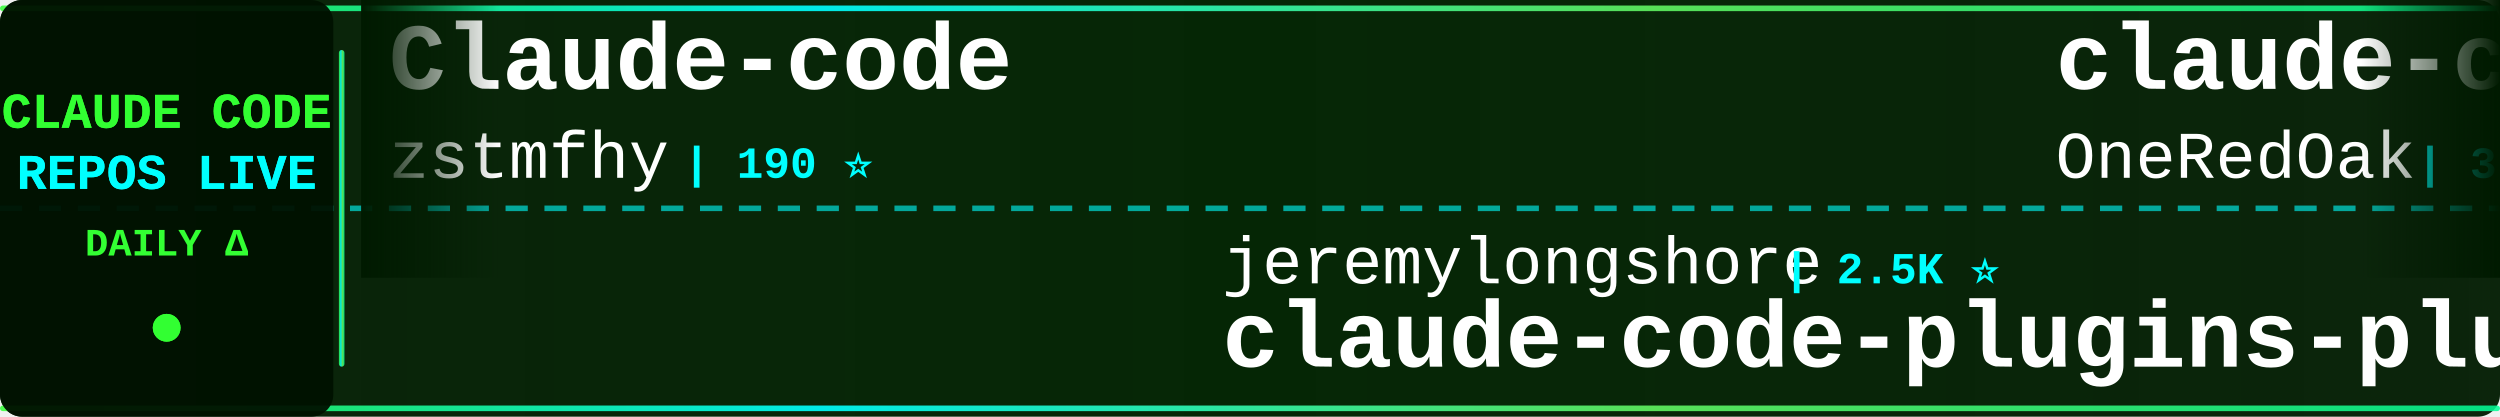
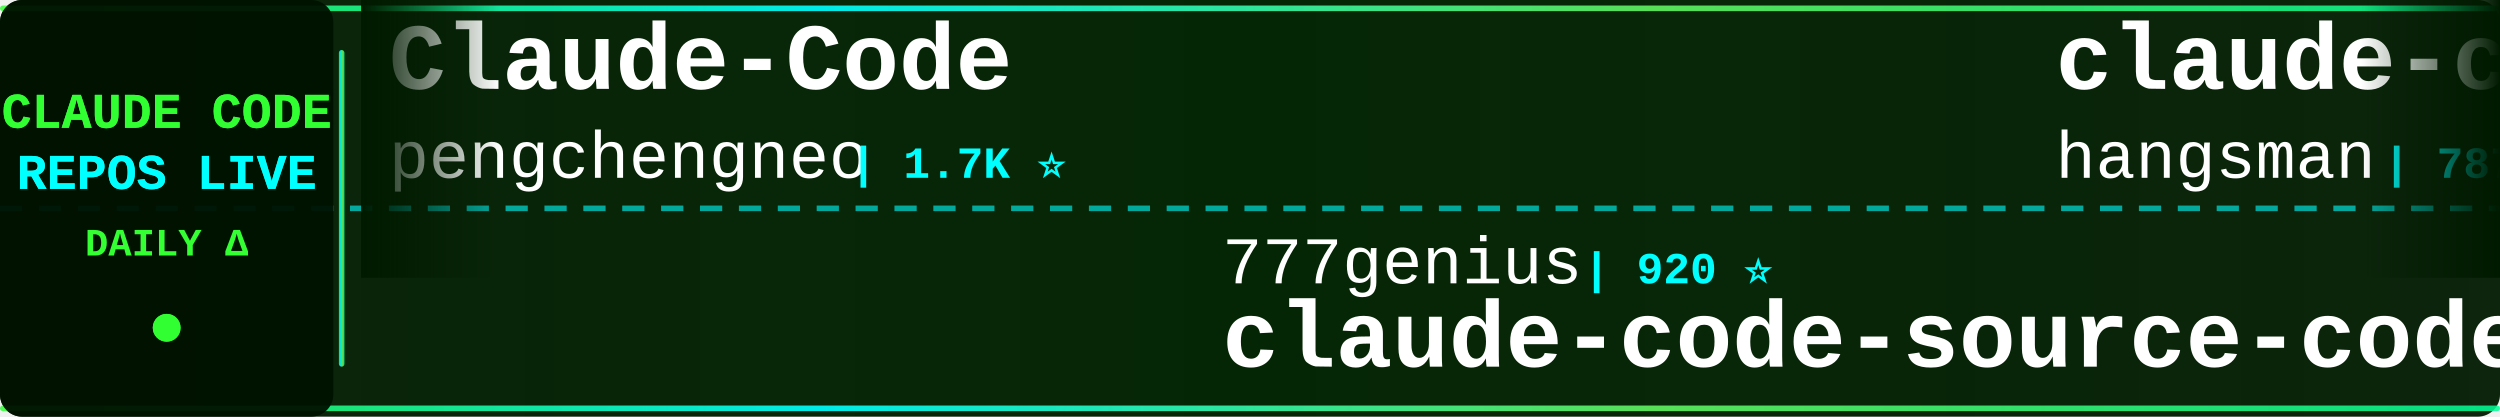
<svg xmlns="http://www.w3.org/2000/svg" width="900" height="150">
  <defs>
    <linearGradient id="tickerBg" x1="0%" y1="0%" x2="100%" y2="0%">
      <stop offset="0%" style="stop-color:#001a00;stop-opacity:0.95" />
      <stop offset="50%" style="stop-color:#002200;stop-opacity:0.98" />
      <stop offset="100%" style="stop-color:#001a00;stop-opacity:0.95" />
    </linearGradient>
    <linearGradient id="borderGrad" x1="0%" y1="0%" x2="100%" y2="0%">
      <stop offset="0%" style="stop-color:#33ff33;stop-opacity:0.85">
        <animate attributeName="stop-opacity" values="0.85;1;0.85" dur="2s" repeatCount="indefinite" />
      </stop>
      <stop offset="33%" style="stop-color:#00ffff;stop-opacity:0.9">
        <animate attributeName="stop-opacity" values="0.9;1;0.9" dur="2.2s" repeatCount="indefinite" />
      </stop>
      <stop offset="66%" style="stop-color:#66ff66;stop-opacity:0.85">
        <animate attributeName="stop-opacity" values="0.85;1;0.85" dur="1.8s" repeatCount="indefinite" />
      </stop>
      <stop offset="100%" style="stop-color:#00ff99;stop-opacity:0.85">
        <animate attributeName="stop-opacity" values="0.85;1;0.85" dur="2s" repeatCount="indefinite" />
      </stop>
    </linearGradient>
    <filter id="textGlow">
      <feGaussianBlur stdDeviation="0.1" result="coloredBlur" />
      <feMerge>
        <feMergeNode in="coloredBlur" />
        <feMergeNode in="SourceGraphic" />
      </feMerge>
    </filter>
    <filter id="metricGlow">
      <feGaussianBlur stdDeviation="0.2" result="coloredBlur" />
      <feMerge>
        <feMergeNode in="coloredBlur" />
        <feMergeNode in="SourceGraphic" />
      </feMerge>
    </filter>
    <linearGradient id="leftFade" x1="0%" y1="0%" x2="100%" y2="0%">
      <stop offset="0%" style="stop-color:#001a00;stop-opacity:1" />
      <stop offset="100%" style="stop-color:#001a00;stop-opacity:0" />
    </linearGradient>
    <linearGradient id="rightFade" x1="0%" y1="0%" x2="100%" y2="0%">
      <stop offset="0%" style="stop-color:#001a00;stop-opacity:0" />
      <stop offset="100%" style="stop-color:#001a00;stop-opacity:1" />
    </linearGradient>
  </defs>
  <rect width="900" height="150" fill="url(#tickerBg)" rx="8" />
  <rect x="0" y="2" width="900" height="2" fill="url(#borderGrad)" rx="1" />
  <rect x="0" y="146" width="900" height="2" fill="url(#borderGrad)" rx="1" />
  <line x1="0" y1="75" x2="900" y2="75" stroke="#00ffff" stroke-width="2" stroke-dasharray="8 6" opacity="0.6" />
  <rect x="0" y="0" width="120" height="150" fill="#001100" opacity="0.95" rx="8" />
  <text x="60" y="46" font-family="'Courier New', monospace" font-size="18" font-weight="bold" fill="#33ff33" text-anchor="middle" filter="url(#textGlow)">
    CLAUDE CODE
  </text>
  <text x="60" y="68" font-family="'Courier New', monospace" font-size="18" font-weight="bold" fill="#00ffff" text-anchor="middle" filter="url(#textGlow)">
    REPOS LIVE
  </text>
  <text x="60" y="92" font-family="'Courier New', monospace" font-size="14" font-weight="bold" fill="#33ff33" text-anchor="middle">
    DAILY Δ
  </text>
  <circle cx="60" cy="118" r="5" fill="#33ff33" filter="url(#metricGlow)">
    <animate attributeName="r" values="4;6;4" dur="1.5s" repeatCount="indefinite" />
    <animate attributeName="opacity" values="0.6;1;0.6" dur="1.5s" repeatCount="indefinite" />
  </circle>
  <rect x="122" y="18" width="2" height="114" fill="url(#borderGrad)" rx="1" />
  <clipPath id="tickerClip">
    <rect x="130" y="0" width="770" height="150" />
  </clipPath>
  <g clip-path="url(#tickerClip)">
    <g id="tickerItems">
      <animateTransform attributeName="transform" attributeType="XML" type="translate" from="0 0" to="-3000 0" dur="54s" repeatCount="indefinite" />
      <g transform="translate(0, 0)">
-         <text x="140" y="32" font-family="'Courier New', monospace" font-size="34" font-weight="bold" fill="#ffffff">Claude-code</text>
-         <text x="140" y="64" font-family="'Courier New', monospace" font-size="24" font-weight="normal" fill="#ffffff" opacity="1.0">zstmfhy</text>
-         <text x="246" y="64" font-family="'Courier New', monospace" font-size="16" font-weight="bold" fill="#00ffff"> | 190 ⭐</text>
+         <text x="140" y="32" font-family="'Courier New', monospace" font-size="34" font-weight="bold" fill="#ffffff">Claude-Code</text>
+         <text x="140" y="64" font-family="'Courier New', monospace" font-size="24" font-weight="normal" fill="#ffffff" opacity="1.0">pengchengneo</text>
+         <text x="306" y="64" font-family="'Courier New', monospace" font-size="16" font-weight="bold" fill="#00ffff"> | 1.7K ⭐</text>
      </g>
      <g transform="translate(300, 0)">
-         <text x="140" y="102" font-family="'Courier New', monospace" font-size="24" font-weight="normal" fill="#ffffff" opacity="1.0">jeremylongshore</text>
-         <text x="342" y="102" font-family="'Courier New', monospace" font-size="16" font-weight="bold" fill="#00ffff"> | 2.5K ⭐</text>
-         <text x="140" y="132" font-family="'Courier New', monospace" font-size="34" font-weight="bold" fill="#ffffff">claude-code-plugins-plus...</text>
+         <text x="140" y="102" font-family="'Courier New', monospace" font-size="24" font-weight="normal" fill="#ffffff" opacity="1.0">777genius</text>
+         <text x="270" y="102" font-family="'Courier New', monospace" font-size="16" font-weight="bold" fill="#00ffff"> | 920 ⭐</text>
+         <text x="140" y="132" font-family="'Courier New', monospace" font-size="34" font-weight="bold" fill="#ffffff">claude-code-source-code</text>
      </g>
      <g transform="translate(600, 0)">
-         <text x="140" y="32" font-family="'Courier New', monospace" font-size="34" font-weight="bold" fill="#ffffff">claude-code-workflows</text>
-         <text x="140" y="64" font-family="'Courier New', monospace" font-size="24" font-weight="normal" fill="#ffffff" opacity="1.0">OneRedOak</text>
-         <text x="270" y="64" font-family="'Courier New', monospace" font-size="16" font-weight="bold" fill="#00ffff"> | 3.9K ⭐ -1</text>
+         <text x="140" y="32" font-family="'Courier New', monospace" font-size="34" font-weight="bold" fill="#ffffff">claude-code-source</text>
+         <text x="140" y="64" font-family="'Courier New', monospace" font-size="24" font-weight="normal" fill="#ffffff" opacity="1.0">hangsman</text>
+         <text x="258" y="64" font-family="'Courier New', monospace" font-size="16" font-weight="bold" fill="#00ffff"> | 787 ⭐</text>
      </g>
      <g transform="translate(900, 0)">
-         <text x="140" y="102" font-family="'Courier New', monospace" font-size="24" font-weight="normal" fill="#ffffff" opacity="1.0">ding113</text>
-         <text x="246" y="102" font-family="'Courier New', monospace" font-size="16" font-weight="bold" fill="#00ffff"> | 3.3K ⭐</text>
-         <text x="140" y="132" font-family="'Courier New', monospace" font-size="34" font-weight="bold" fill="#ffffff">claude-code-hub</text>
+         <text x="140" y="102" font-family="'Courier New', monospace" font-size="24" font-weight="normal" fill="#ffffff" opacity="1.0">edmund-io</text>
+         <text x="270" y="102" font-family="'Courier New', monospace" font-size="16" font-weight="bold" fill="#00ffff"> | 1.5K ⭐</text>
+         <text x="140" y="132" font-family="'Courier New', monospace" font-size="34" font-weight="bold" fill="#ffffff">edmunds-claude-code</text>
      </g>
      <g transform="translate(1200, 0)">
-         <text x="140" y="32" font-family="'Courier New', monospace" font-size="34" font-weight="bold" fill="#ffffff">claude-code-hooks-master...</text>
-         <text x="140" y="64" font-family="'Courier New', monospace" font-size="24" font-weight="normal" fill="#ffffff" opacity="1.0">disler</text>
-         <text x="234" y="64" font-family="'Courier New', monospace" font-size="16" font-weight="bold" fill="#00ffff"> | 3.8K ⭐ -1</text>
+         <text x="140" y="32" font-family="'Courier New', monospace" font-size="34" font-weight="bold" fill="#ffffff">claude-code-guide</text>
+         <text x="140" y="64" font-family="'Courier New', monospace" font-size="24" font-weight="normal" fill="#ffffff" opacity="1.0">Cranot</text>
+         <text x="234" y="64" font-family="'Courier New', monospace" font-size="16" font-weight="bold" fill="#00ffff"> | 2.8K ⭐ +1</text>
      </g>
      <g transform="translate(1500, 0)">
-         <text x="140" y="102" font-family="'Courier New', monospace" font-size="24" font-weight="normal" fill="#ffffff" opacity="1.0">lintsinghua</text>
-         <text x="294" y="102" font-family="'Courier New', monospace" font-size="16" font-weight="bold" fill="#00ffff"> | 4.0K ⭐</text>
-         <text x="140" y="132" font-family="'Courier New', monospace" font-size="34" font-weight="bold" fill="#ffffff">claude-code-book</text>
+         <text x="140" y="102" font-family="'Courier New', monospace" font-size="24" font-weight="normal" fill="#ffffff" opacity="1.0">SeemSeam</text>
+         <text x="258" y="102" font-family="'Courier New', monospace" font-size="16" font-weight="bold" fill="#00ffff"> | 3.3K ⭐</text>
+         <text x="140" y="132" font-family="'Courier New', monospace" font-size="34" font-weight="bold" fill="#ffffff">claude_codex_bridge</text>
      </g>
      <g transform="translate(1800, 0)">
-         <text x="140" y="32" font-family="'Courier New', monospace" font-size="34" font-weight="bold" fill="#ffffff">claude-code-tudou</text>
-         <text x="140" y="64" font-family="'Courier New', monospace" font-size="24" font-weight="normal" fill="#ffffff" opacity="1.0">AICoderTudou</text>
-         <text x="306" y="64" font-family="'Courier New', monospace" font-size="16" font-weight="bold" fill="#00ffff"> | 497 ⭐</text>
+         <text x="140" y="32" font-family="'Courier New', monospace" font-size="34" font-weight="bold" fill="#ffffff">system_prompts_leaks</text>
+         <text x="140" y="64" font-family="'Courier New', monospace" font-size="24" font-weight="normal" fill="#ffffff" opacity="1.0">asgeirtj</text>
+         <text x="258" y="64" font-family="'Courier New', monospace" font-size="16" font-weight="bold" fill="#00ffff"> | 59.8K ⭐ +16</text>
      </g>
      <g transform="translate(2100, 0)">
-         <text x="140" y="102" font-family="'Courier New', monospace" font-size="24" font-weight="normal" fill="#ffffff" opacity="1.0">Donchitos</text>
-         <text x="270" y="102" font-family="'Courier New', monospace" font-size="16" font-weight="bold" fill="#00ffff"> | 23.3K ⭐ +1</text>
-         <text x="140" y="132" font-family="'Courier New', monospace" font-size="34" font-weight="bold" fill="#ffffff">Claude-Code-Game-Studios</text>
+         <text x="140" y="102" font-family="'Courier New', monospace" font-size="24" font-weight="normal" fill="#ffffff" opacity="1.0">ghuntley</text>
+         <text x="258" y="102" font-family="'Courier New', monospace" font-size="16" font-weight="bold" fill="#00ffff"> | 986 ⭐</text>
+         <text x="140" y="132" font-family="'Courier New', monospace" font-size="34" font-weight="bold" fill="#ffffff">claude-code-source-code-...</text>
      </g>
      <g transform="translate(2400, 0)">
-         <text x="140" y="32" font-family="'Courier New', monospace" font-size="34" font-weight="bold" fill="#ffffff">claude-code-proxy</text>
-         <text x="140" y="64" font-family="'Courier New', monospace" font-size="24" font-weight="normal" fill="#ffffff" opacity="1.0">fuergaosi233</text>
-         <text x="306" y="64" font-family="'Courier New', monospace" font-size="16" font-weight="bold" fill="#00ffff"> | 2.8K ⭐</text>
+         <text x="140" y="32" font-family="'Courier New', monospace" font-size="34" font-weight="bold" fill="#ffffff">claude-code-infrastructu...</text>
+         <text x="140" y="64" font-family="'Courier New', monospace" font-size="24" font-weight="normal" fill="#ffffff" opacity="1.0">diet103</text>
+         <text x="246" y="64" font-family="'Courier New', monospace" font-size="16" font-weight="bold" fill="#00ffff"> | 10.0K ⭐ -1</text>
      </g>
      <g transform="translate(2700, 0)">
-         <text x="140" y="102" font-family="'Courier New', monospace" font-size="24" font-weight="normal" fill="#ffffff" opacity="1.0">luyao618</text>
-         <text x="258" y="102" font-family="'Courier New', monospace" font-size="16" font-weight="bold" fill="#00ffff"> | 1.6K ⭐</text>
-         <text x="140" y="132" font-family="'Courier New', monospace" font-size="34" font-weight="bold" fill="#ffffff">Claude-Code-Source-Study</text>
+         <text x="140" y="102" font-family="'Courier New', monospace" font-size="24" font-weight="normal" fill="#ffffff" opacity="1.0">repowise-dev</text>
+         <text x="306" y="102" font-family="'Courier New', monospace" font-size="16" font-weight="bold" fill="#00ffff"> | 1.2K ⭐</text>
+         <text x="140" y="132" font-family="'Courier New', monospace" font-size="34" font-weight="bold" fill="#ffffff">claude-code-prompts</text>
      </g>
      <g transform="translate(3000, 0)">
-         <text x="140" y="32" font-family="'Courier New', monospace" font-size="34" font-weight="bold" fill="#ffffff">Claude-code</text>
-         <text x="140" y="64" font-family="'Courier New', monospace" font-size="24" font-weight="normal" fill="#ffffff" opacity="1.0">zstmfhy</text>
-         <text x="246" y="64" font-family="'Courier New', monospace" font-size="16" font-weight="bold" fill="#00ffff"> | 190 ⭐</text>
+         <text x="140" y="32" font-family="'Courier New', monospace" font-size="34" font-weight="bold" fill="#ffffff">Claude-Code</text>
+         <text x="140" y="64" font-family="'Courier New', monospace" font-size="24" font-weight="normal" fill="#ffffff" opacity="1.0">pengchengneo</text>
+         <text x="306" y="64" font-family="'Courier New', monospace" font-size="16" font-weight="bold" fill="#00ffff"> | 1.7K ⭐</text>
      </g>
      <g transform="translate(3300, 0)">
-         <text x="140" y="102" font-family="'Courier New', monospace" font-size="24" font-weight="normal" fill="#ffffff" opacity="1.0">jeremylongshore</text>
-         <text x="342" y="102" font-family="'Courier New', monospace" font-size="16" font-weight="bold" fill="#00ffff"> | 2.5K ⭐</text>
-         <text x="140" y="132" font-family="'Courier New', monospace" font-size="34" font-weight="bold" fill="#ffffff">claude-code-plugins-plus...</text>
+         <text x="140" y="102" font-family="'Courier New', monospace" font-size="24" font-weight="normal" fill="#ffffff" opacity="1.0">777genius</text>
+         <text x="270" y="102" font-family="'Courier New', monospace" font-size="16" font-weight="bold" fill="#00ffff"> | 920 ⭐</text>
+         <text x="140" y="132" font-family="'Courier New', monospace" font-size="34" font-weight="bold" fill="#ffffff">claude-code-source-code</text>
      </g>
      <g transform="translate(3600, 0)">
-         <text x="140" y="32" font-family="'Courier New', monospace" font-size="34" font-weight="bold" fill="#ffffff">claude-code-workflows</text>
-         <text x="140" y="64" font-family="'Courier New', monospace" font-size="24" font-weight="normal" fill="#ffffff" opacity="1.0">OneRedOak</text>
-         <text x="270" y="64" font-family="'Courier New', monospace" font-size="16" font-weight="bold" fill="#00ffff"> | 3.9K ⭐ -1</text>
+         <text x="140" y="32" font-family="'Courier New', monospace" font-size="34" font-weight="bold" fill="#ffffff">claude-code-source</text>
+         <text x="140" y="64" font-family="'Courier New', monospace" font-size="24" font-weight="normal" fill="#ffffff" opacity="1.0">hangsman</text>
+         <text x="258" y="64" font-family="'Courier New', monospace" font-size="16" font-weight="bold" fill="#00ffff"> | 787 ⭐</text>
      </g>
      <g transform="translate(3900, 0)">
-         <text x="140" y="102" font-family="'Courier New', monospace" font-size="24" font-weight="normal" fill="#ffffff" opacity="1.0">ding113</text>
-         <text x="246" y="102" font-family="'Courier New', monospace" font-size="16" font-weight="bold" fill="#00ffff"> | 3.3K ⭐</text>
-         <text x="140" y="132" font-family="'Courier New', monospace" font-size="34" font-weight="bold" fill="#ffffff">claude-code-hub</text>
+         <text x="140" y="102" font-family="'Courier New', monospace" font-size="24" font-weight="normal" fill="#ffffff" opacity="1.0">edmund-io</text>
+         <text x="270" y="102" font-family="'Courier New', monospace" font-size="16" font-weight="bold" fill="#00ffff"> | 1.5K ⭐</text>
+         <text x="140" y="132" font-family="'Courier New', monospace" font-size="34" font-weight="bold" fill="#ffffff">edmunds-claude-code</text>
      </g>
    </g>
  </g>
  <rect x="130" y="0" width="50" height="100" fill="url(#leftFade)" />
  <rect x="850" y="0" width="50" height="100" fill="url(#rightFade)" />
</svg>
